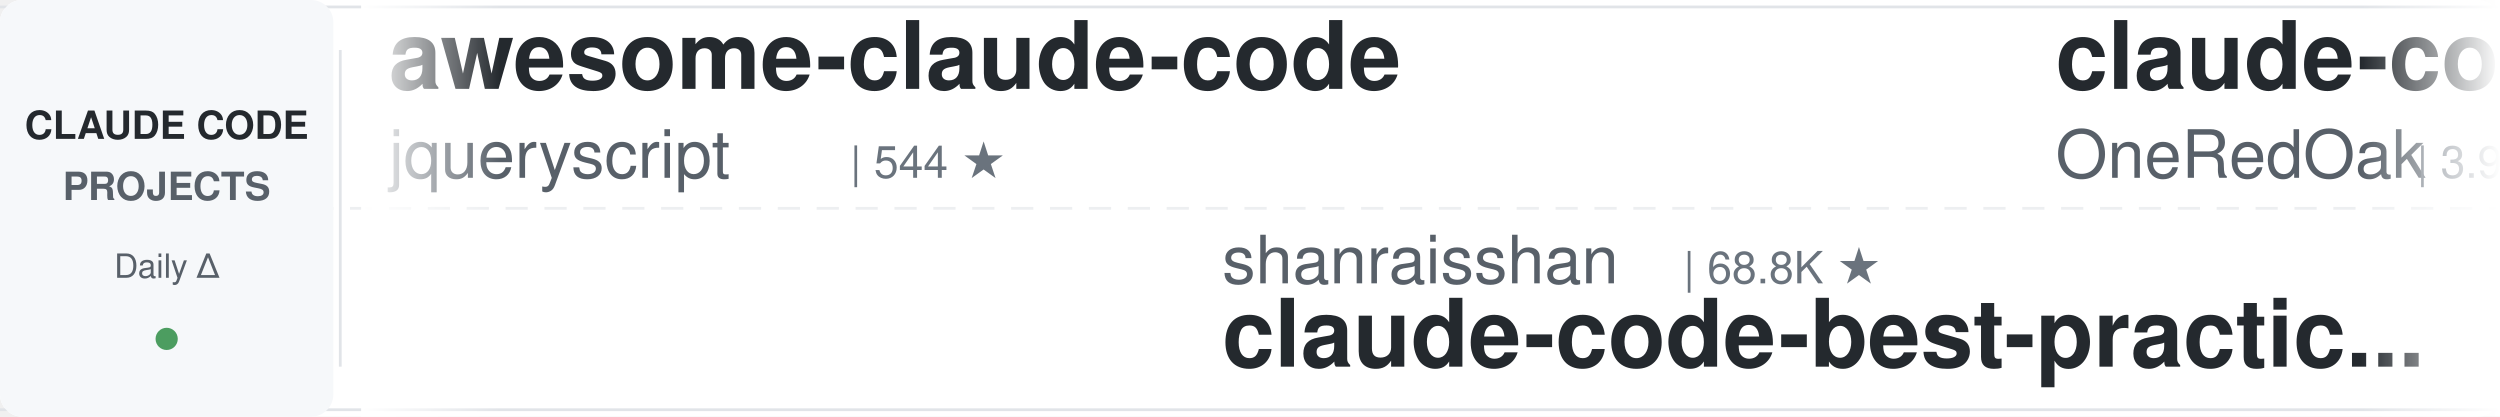
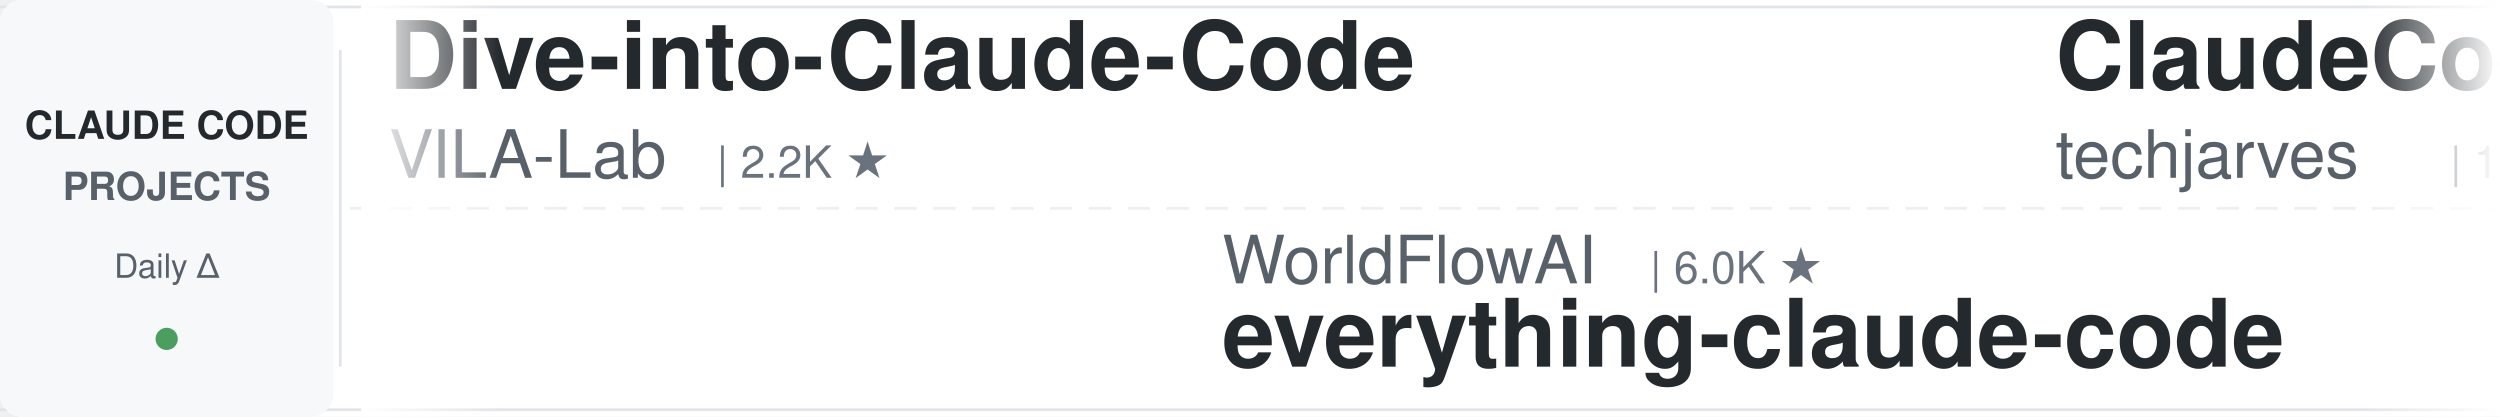
<svg xmlns="http://www.w3.org/2000/svg" width="900" height="150">
  <defs>
    <linearGradient id="leftFade" x1="0%" y1="0%" x2="100%" y2="0%">
      <stop offset="0%" style="stop-color:#ffffff;stop-opacity:1" />
      <stop offset="100%" style="stop-color:#ffffff;stop-opacity:0" />
    </linearGradient>
    <linearGradient id="rightFade" x1="0%" y1="0%" x2="100%" y2="0%">
      <stop offset="0%" style="stop-color:#ffffff;stop-opacity:0" />
      <stop offset="100%" style="stop-color:#ffffff;stop-opacity:1" />
    </linearGradient>
  </defs>
  <rect width="900" height="150" fill="#ffffff" rx="8" />
  <rect x="0" y="2" width="900" height="1" fill="#e1e4e8" />
  <rect x="0" y="147" width="900" height="1" fill="#e1e4e8" />
  <line x1="0" y1="75" x2="900" y2="75" stroke="#e1e4e8" stroke-width="1" stroke-dasharray="8 6" opacity="0.6" />
  <rect x="0" y="0" width="120" height="150" fill="#f6f8fa" rx="8" />
  <text x="60" y="50" font-family="-apple-system, BlinkMacSystemFont, 'Segoe UI', Helvetica, Arial, sans-serif" font-size="14" font-weight="600" fill="#24292e" text-anchor="middle">CLAUDE CODE</text>
  <text x="60" y="72" font-family="-apple-system, BlinkMacSystemFont, 'Segoe UI', Helvetica, Arial, sans-serif" font-size="14" font-weight="600" fill="#586069" text-anchor="middle">PROJECTS</text>
  <text x="60" y="100" font-family="-apple-system, BlinkMacSystemFont, 'Segoe UI', Helvetica, Arial, sans-serif" font-size="12" font-weight="500" fill="#586069" text-anchor="middle">Daily Δ</text>
  <circle cx="60" cy="122" r="4" fill="#22863a" opacity="0.8" />
  <rect x="122" y="18" width="1" height="114" fill="#e1e4e8" />
  <clipPath id="tickerClip">
    <rect x="130" y="0" width="770" height="150" />
  </clipPath>
  <g clip-path="url(#tickerClip)">
    <g id="tickerItems">
      <animateTransform attributeName="transform" attributeType="XML" type="translate" from="0 0" to="-3000 0" dur="54s" repeatCount="indefinite" />
      <g transform="translate(0, 0)">
-         <text x="140" y="32" font-family="-apple-system, BlinkMacSystemFont, 'Segoe UI', Helvetica, Arial, sans-serif" font-size="34" font-weight="600" fill="#24292e">awesome-claude-code</text>
-         <text x="140" y="64" font-family="-apple-system, BlinkMacSystemFont, 'Segoe UI', Helvetica, Arial, sans-serif" font-size="24" font-weight="400" fill="#586069">jqueryscript</text>
-         <text x="306" y="64" font-family="-apple-system, BlinkMacSystemFont, 'Segoe UI', Helvetica, Arial, sans-serif" font-size="16" font-weight="500" fill="#6a737d">| 544 ★</text>
+         <text x="140" y="32" font-family="-apple-system, BlinkMacSystemFont, 'Segoe UI', Helvetica, Arial, sans-serif" font-size="34" font-weight="600" fill="#24292e">Dive-into-Claude-Code</text>
+         <text x="140" y="64" font-family="-apple-system, BlinkMacSystemFont, 'Segoe UI', Helvetica, Arial, sans-serif" font-size="24" font-weight="400" fill="#586069">VILA-Lab</text>
+         <text x="258" y="64" font-family="-apple-system, BlinkMacSystemFont, 'Segoe UI', Helvetica, Arial, sans-serif" font-size="16" font-weight="500" fill="#6a737d">| 2.2K ★</text>
      </g>
      <g transform="translate(300, 0)">
-         <text x="140" y="102" font-family="-apple-system, BlinkMacSystemFont, 'Segoe UI', Helvetica, Arial, sans-serif" font-size="24" font-weight="400" fill="#586069">shanraisshan</text>
-         <text x="306" y="102" font-family="-apple-system, BlinkMacSystemFont, 'Segoe UI', Helvetica, Arial, sans-serif" font-size="16" font-weight="500" fill="#6a737d">| 68.8K ★</text>
-         <text x="140" y="132" font-family="-apple-system, BlinkMacSystemFont, 'Segoe UI', Helvetica, Arial, sans-serif" font-size="34" font-weight="600" fill="#24292e">claude-code-best-practic...</text>
+         <text x="140" y="102" font-family="-apple-system, BlinkMacSystemFont, 'Segoe UI', Helvetica, Arial, sans-serif" font-size="24" font-weight="400" fill="#586069">WorldFlowAI</text>
+         <text x="294" y="102" font-family="-apple-system, BlinkMacSystemFont, 'Segoe UI', Helvetica, Arial, sans-serif" font-size="16" font-weight="500" fill="#6a737d">| 6.0K ★</text>
+         <text x="140" y="132" font-family="-apple-system, BlinkMacSystemFont, 'Segoe UI', Helvetica, Arial, sans-serif" font-size="34" font-weight="600" fill="#24292e">everything-claude-code</text>
      </g>
      <g transform="translate(600, 0)">
-         <text x="140" y="32" font-family="-apple-system, BlinkMacSystemFont, 'Segoe UI', Helvetica, Arial, sans-serif" font-size="34" font-weight="600" fill="#24292e">claude-code-workflows</text>
-         <text x="140" y="64" font-family="-apple-system, BlinkMacSystemFont, 'Segoe UI', Helvetica, Arial, sans-serif" font-size="24" font-weight="400" fill="#586069">OneRedOak</text>
-         <text x="270" y="64" font-family="-apple-system, BlinkMacSystemFont, 'Segoe UI', Helvetica, Arial, sans-serif" font-size="16" font-weight="500" fill="#6a737d">| 3.9K ★</text>
+         <text x="140" y="32" font-family="-apple-system, BlinkMacSystemFont, 'Segoe UI', Helvetica, Arial, sans-serif" font-size="34" font-weight="600" fill="#24292e">ClaudeCode-Portable</text>
+         <text x="140" y="64" font-family="-apple-system, BlinkMacSystemFont, 'Segoe UI', Helvetica, Arial, sans-serif" font-size="24" font-weight="400" fill="#586069">techjarves</text>
+         <text x="282" y="64" font-family="-apple-system, BlinkMacSystemFont, 'Segoe UI', Helvetica, Arial, sans-serif" font-size="16" font-weight="500" fill="#6a737d">| 1.6K ★</text>
      </g>
      <g transform="translate(900, 0)">
-         <text x="140" y="102" font-family="-apple-system, BlinkMacSystemFont, 'Segoe UI', Helvetica, Arial, sans-serif" font-size="24" font-weight="400" fill="#586069">VoltAgent</text>
-         <text x="270" y="102" font-family="-apple-system, BlinkMacSystemFont, 'Segoe UI', Helvetica, Arial, sans-serif" font-size="16" font-weight="500" fill="#6a737d">| 26.4K ★</text>
-         <text x="140" y="132" font-family="-apple-system, BlinkMacSystemFont, 'Segoe UI', Helvetica, Arial, sans-serif" font-size="34" font-weight="600" fill="#24292e">awesome-claude-code-suba...</text>
+         <text x="140" y="102" font-family="-apple-system, BlinkMacSystemFont, 'Segoe UI', Helvetica, Arial, sans-serif" font-size="24" font-weight="400" fill="#586069">andrew-kramer-inno</text>
+         <text x="378" y="102" font-family="-apple-system, BlinkMacSystemFont, 'Segoe UI', Helvetica, Arial, sans-serif" font-size="16" font-weight="500" fill="#6a737d">| 596 ★</text>
+         <text x="140" y="132" font-family="-apple-system, BlinkMacSystemFont, 'Segoe UI', Helvetica, Arial, sans-serif" font-size="34" font-weight="600" fill="#24292e">claude-code-source-build</text>
      </g>
      <g transform="translate(1200, 0)">
-         <text x="140" y="32" font-family="-apple-system, BlinkMacSystemFont, 'Segoe UI', Helvetica, Arial, sans-serif" font-size="34" font-weight="600" fill="#24292e">claude-code-source</text>
-         <text x="140" y="64" font-family="-apple-system, BlinkMacSystemFont, 'Segoe UI', Helvetica, Arial, sans-serif" font-size="24" font-weight="400" fill="#586069">hangsman</text>
-         <text x="258" y="64" font-family="-apple-system, BlinkMacSystemFont, 'Segoe UI', Helvetica, Arial, sans-serif" font-size="16" font-weight="500" fill="#6a737d">| 799 ★</text>
+         <text x="140" y="32" font-family="-apple-system, BlinkMacSystemFont, 'Segoe UI', Helvetica, Arial, sans-serif" font-size="34" font-weight="600" fill="#24292e">claude-code-proxy</text>
+         <text x="140" y="64" font-family="-apple-system, BlinkMacSystemFont, 'Segoe UI', Helvetica, Arial, sans-serif" font-size="24" font-weight="400" fill="#586069">fuergaosi233</text>
+         <text x="306" y="64" font-family="-apple-system, BlinkMacSystemFont, 'Segoe UI', Helvetica, Arial, sans-serif" font-size="16" font-weight="500" fill="#6a737d">| 2.8K ★</text>
      </g>
      <g transform="translate(1500, 0)">
-         <text x="140" y="102" font-family="-apple-system, BlinkMacSystemFont, 'Segoe UI', Helvetica, Arial, sans-serif" font-size="24" font-weight="400" fill="#586069">disler</text>
-         <text x="234" y="102" font-family="-apple-system, BlinkMacSystemFont, 'Segoe UI', Helvetica, Arial, sans-serif" font-size="16" font-weight="500" fill="#6a737d">| 4.0K ★</text>
-         <text x="140" y="132" font-family="-apple-system, BlinkMacSystemFont, 'Segoe UI', Helvetica, Arial, sans-serif" font-size="34" font-weight="600" fill="#24292e">claude-code-hooks-master...</text>
+         <text x="140" y="102" font-family="-apple-system, BlinkMacSystemFont, 'Segoe UI', Helvetica, Arial, sans-serif" font-size="24" font-weight="400" fill="#586069">Chachamaru127</text>
+         <text x="318" y="102" font-family="-apple-system, BlinkMacSystemFont, 'Segoe UI', Helvetica, Arial, sans-serif" font-size="16" font-weight="500" fill="#6a737d">| 3.2K ★</text>
+         <text x="140" y="132" font-family="-apple-system, BlinkMacSystemFont, 'Segoe UI', Helvetica, Arial, sans-serif" font-size="34" font-weight="600" fill="#24292e">claude-code-harness</text>
      </g>
      <g transform="translate(1800, 0)">
-         <text x="140" y="32" font-family="-apple-system, BlinkMacSystemFont, 'Segoe UI', Helvetica, Arial, sans-serif" font-size="34" font-weight="600" fill="#24292e">claude-code-source-build</text>
-         <text x="140" y="64" font-family="-apple-system, BlinkMacSystemFont, 'Segoe UI', Helvetica, Arial, sans-serif" font-size="24" font-weight="400" fill="#586069">andrew-kramer-inno</text>
-         <text x="378" y="64" font-family="-apple-system, BlinkMacSystemFont, 'Segoe UI', Helvetica, Arial, sans-serif" font-size="16" font-weight="500" fill="#6a737d">| 596 ★</text>
+         <text x="140" y="32" font-family="-apple-system, BlinkMacSystemFont, 'Segoe UI', Helvetica, Arial, sans-serif" font-size="34" font-weight="600" fill="#24292e">claude-code-engineering</text>
+         <text x="140" y="64" font-family="-apple-system, BlinkMacSystemFont, 'Segoe UI', Helvetica, Arial, sans-serif" font-size="24" font-weight="400" fill="#586069">huangjia2019</text>
+         <text x="306" y="64" font-family="-apple-system, BlinkMacSystemFont, 'Segoe UI', Helvetica, Arial, sans-serif" font-size="16" font-weight="500" fill="#6a737d">| 1.2K ★</text>
      </g>
      <g transform="translate(2100, 0)">
-         <text x="140" y="102" font-family="-apple-system, BlinkMacSystemFont, 'Segoe UI', Helvetica, Arial, sans-serif" font-size="24" font-weight="400" fill="#586069">Maciek-roboblog</text>
-         <text x="342" y="102" font-family="-apple-system, BlinkMacSystemFont, 'Segoe UI', Helvetica, Arial, sans-serif" font-size="16" font-weight="500" fill="#6a737d">| 8.8K ★</text>
-         <text x="140" y="132" font-family="-apple-system, BlinkMacSystemFont, 'Segoe UI', Helvetica, Arial, sans-serif" font-size="34" font-weight="600" fill="#24292e">Claude-Code-Usage-Monito...</text>
+         <text x="140" y="102" font-family="-apple-system, BlinkMacSystemFont, 'Segoe UI', Helvetica, Arial, sans-serif" font-size="24" font-weight="400" fill="#586069">Pimzino</text>
+         <text x="246" y="102" font-family="-apple-system, BlinkMacSystemFont, 'Segoe UI', Helvetica, Arial, sans-serif" font-size="16" font-weight="500" fill="#6a737d">| 3.9K ★</text>
+         <text x="140" y="132" font-family="-apple-system, BlinkMacSystemFont, 'Segoe UI', Helvetica, Arial, sans-serif" font-size="34" font-weight="600" fill="#24292e">claude-code-spec-workflo...</text>
      </g>
      <g transform="translate(2400, 0)">
-         <text x="140" y="32" font-family="-apple-system, BlinkMacSystemFont, 'Segoe UI', Helvetica, Arial, sans-serif" font-size="34" font-weight="600" fill="#24292e">claude-code-templates</text>
-         <text x="140" y="64" font-family="-apple-system, BlinkMacSystemFont, 'Segoe UI', Helvetica, Arial, sans-serif" font-size="24" font-weight="400" fill="#586069">davila7</text>
-         <text x="246" y="64" font-family="-apple-system, BlinkMacSystemFont, 'Segoe UI', Helvetica, Arial, sans-serif" font-size="16" font-weight="500" fill="#6a737d">| 33.2K ★</text>
+         <text x="140" y="32" font-family="-apple-system, BlinkMacSystemFont, 'Segoe UI', Helvetica, Arial, sans-serif" font-size="34" font-weight="600" fill="#24292e">free-claude-code</text>
+         <text x="140" y="64" font-family="-apple-system, BlinkMacSystemFont, 'Segoe UI', Helvetica, Arial, sans-serif" font-size="24" font-weight="400" fill="#586069">Alishahryar1</text>
+         <text x="306" y="64" font-family="-apple-system, BlinkMacSystemFont, 'Segoe UI', Helvetica, Arial, sans-serif" font-size="16" font-weight="500" fill="#6a737d">| 67.2K ★</text>
      </g>
      <g transform="translate(2700, 0)">
-         <text x="140" y="102" font-family="-apple-system, BlinkMacSystemFont, 'Segoe UI', Helvetica, Arial, sans-serif" font-size="24" font-weight="400" fill="#586069">anthropics</text>
-         <text x="282" y="102" font-family="-apple-system, BlinkMacSystemFont, 'Segoe UI', Helvetica, Arial, sans-serif" font-size="16" font-weight="500" fill="#6a737d">| 6.8K ★</text>
-         <text x="140" y="132" font-family="-apple-system, BlinkMacSystemFont, 'Segoe UI', Helvetica, Arial, sans-serif" font-size="34" font-weight="600" fill="#24292e">claude-code-security-rev...</text>
+         <text x="140" y="102" font-family="-apple-system, BlinkMacSystemFont, 'Segoe UI', Helvetica, Arial, sans-serif" font-size="24" font-weight="400" fill="#586069">musistudio</text>
+         <text x="282" y="102" font-family="-apple-system, BlinkMacSystemFont, 'Segoe UI', Helvetica, Arial, sans-serif" font-size="16" font-weight="500" fill="#6a737d">| 38.0K ★</text>
+         <text x="140" y="132" font-family="-apple-system, BlinkMacSystemFont, 'Segoe UI', Helvetica, Arial, sans-serif" font-size="34" font-weight="600" fill="#24292e">claude-code-router</text>
      </g>
      <g transform="translate(3000, 0)">
-         <text x="140" y="32" font-family="-apple-system, BlinkMacSystemFont, 'Segoe UI', Helvetica, Arial, sans-serif" font-size="34" font-weight="600" fill="#24292e">awesome-claude-code</text>
-         <text x="140" y="64" font-family="-apple-system, BlinkMacSystemFont, 'Segoe UI', Helvetica, Arial, sans-serif" font-size="24" font-weight="400" fill="#586069">jqueryscript</text>
-         <text x="306" y="64" font-family="-apple-system, BlinkMacSystemFont, 'Segoe UI', Helvetica, Arial, sans-serif" font-size="16" font-weight="500" fill="#6a737d">| 544 ★</text>
+         <text x="140" y="32" font-family="-apple-system, BlinkMacSystemFont, 'Segoe UI', Helvetica, Arial, sans-serif" font-size="34" font-weight="600" fill="#24292e">Dive-into-Claude-Code</text>
+         <text x="140" y="64" font-family="-apple-system, BlinkMacSystemFont, 'Segoe UI', Helvetica, Arial, sans-serif" font-size="24" font-weight="400" fill="#586069">VILA-Lab</text>
+         <text x="258" y="64" font-family="-apple-system, BlinkMacSystemFont, 'Segoe UI', Helvetica, Arial, sans-serif" font-size="16" font-weight="500" fill="#6a737d">| 2.2K ★</text>
      </g>
      <g transform="translate(3300, 0)">
-         <text x="140" y="102" font-family="-apple-system, BlinkMacSystemFont, 'Segoe UI', Helvetica, Arial, sans-serif" font-size="24" font-weight="400" fill="#586069">shanraisshan</text>
-         <text x="306" y="102" font-family="-apple-system, BlinkMacSystemFont, 'Segoe UI', Helvetica, Arial, sans-serif" font-size="16" font-weight="500" fill="#6a737d">| 68.8K ★</text>
-         <text x="140" y="132" font-family="-apple-system, BlinkMacSystemFont, 'Segoe UI', Helvetica, Arial, sans-serif" font-size="34" font-weight="600" fill="#24292e">claude-code-best-practic...</text>
+         <text x="140" y="102" font-family="-apple-system, BlinkMacSystemFont, 'Segoe UI', Helvetica, Arial, sans-serif" font-size="24" font-weight="400" fill="#586069">WorldFlowAI</text>
+         <text x="294" y="102" font-family="-apple-system, BlinkMacSystemFont, 'Segoe UI', Helvetica, Arial, sans-serif" font-size="16" font-weight="500" fill="#6a737d">| 6.0K ★</text>
+         <text x="140" y="132" font-family="-apple-system, BlinkMacSystemFont, 'Segoe UI', Helvetica, Arial, sans-serif" font-size="34" font-weight="600" fill="#24292e">everything-claude-code</text>
      </g>
      <g transform="translate(3600, 0)">
-         <text x="140" y="32" font-family="-apple-system, BlinkMacSystemFont, 'Segoe UI', Helvetica, Arial, sans-serif" font-size="34" font-weight="600" fill="#24292e">claude-code-workflows</text>
-         <text x="140" y="64" font-family="-apple-system, BlinkMacSystemFont, 'Segoe UI', Helvetica, Arial, sans-serif" font-size="24" font-weight="400" fill="#586069">OneRedOak</text>
-         <text x="270" y="64" font-family="-apple-system, BlinkMacSystemFont, 'Segoe UI', Helvetica, Arial, sans-serif" font-size="16" font-weight="500" fill="#6a737d">| 3.9K ★</text>
+         <text x="140" y="32" font-family="-apple-system, BlinkMacSystemFont, 'Segoe UI', Helvetica, Arial, sans-serif" font-size="34" font-weight="600" fill="#24292e">ClaudeCode-Portable</text>
+         <text x="140" y="64" font-family="-apple-system, BlinkMacSystemFont, 'Segoe UI', Helvetica, Arial, sans-serif" font-size="24" font-weight="400" fill="#586069">techjarves</text>
+         <text x="282" y="64" font-family="-apple-system, BlinkMacSystemFont, 'Segoe UI', Helvetica, Arial, sans-serif" font-size="16" font-weight="500" fill="#6a737d">| 1.6K ★</text>
      </g>
      <g transform="translate(3900, 0)">
-         <text x="140" y="102" font-family="-apple-system, BlinkMacSystemFont, 'Segoe UI', Helvetica, Arial, sans-serif" font-size="24" font-weight="400" fill="#586069">VoltAgent</text>
-         <text x="270" y="102" font-family="-apple-system, BlinkMacSystemFont, 'Segoe UI', Helvetica, Arial, sans-serif" font-size="16" font-weight="500" fill="#6a737d">| 26.4K ★</text>
-         <text x="140" y="132" font-family="-apple-system, BlinkMacSystemFont, 'Segoe UI', Helvetica, Arial, sans-serif" font-size="34" font-weight="600" fill="#24292e">awesome-claude-code-suba...</text>
+         <text x="140" y="102" font-family="-apple-system, BlinkMacSystemFont, 'Segoe UI', Helvetica, Arial, sans-serif" font-size="24" font-weight="400" fill="#586069">andrew-kramer-inno</text>
+         <text x="378" y="102" font-family="-apple-system, BlinkMacSystemFont, 'Segoe UI', Helvetica, Arial, sans-serif" font-size="16" font-weight="500" fill="#6a737d">| 596 ★</text>
+         <text x="140" y="132" font-family="-apple-system, BlinkMacSystemFont, 'Segoe UI', Helvetica, Arial, sans-serif" font-size="34" font-weight="600" fill="#24292e">claude-code-source-build</text>
      </g>
    </g>
  </g>
  <rect x="130" y="0" width="50" height="150" fill="url(#leftFade)" />
  <rect x="850" y="0" width="50" height="150" fill="url(#rightFade)" />
</svg>
